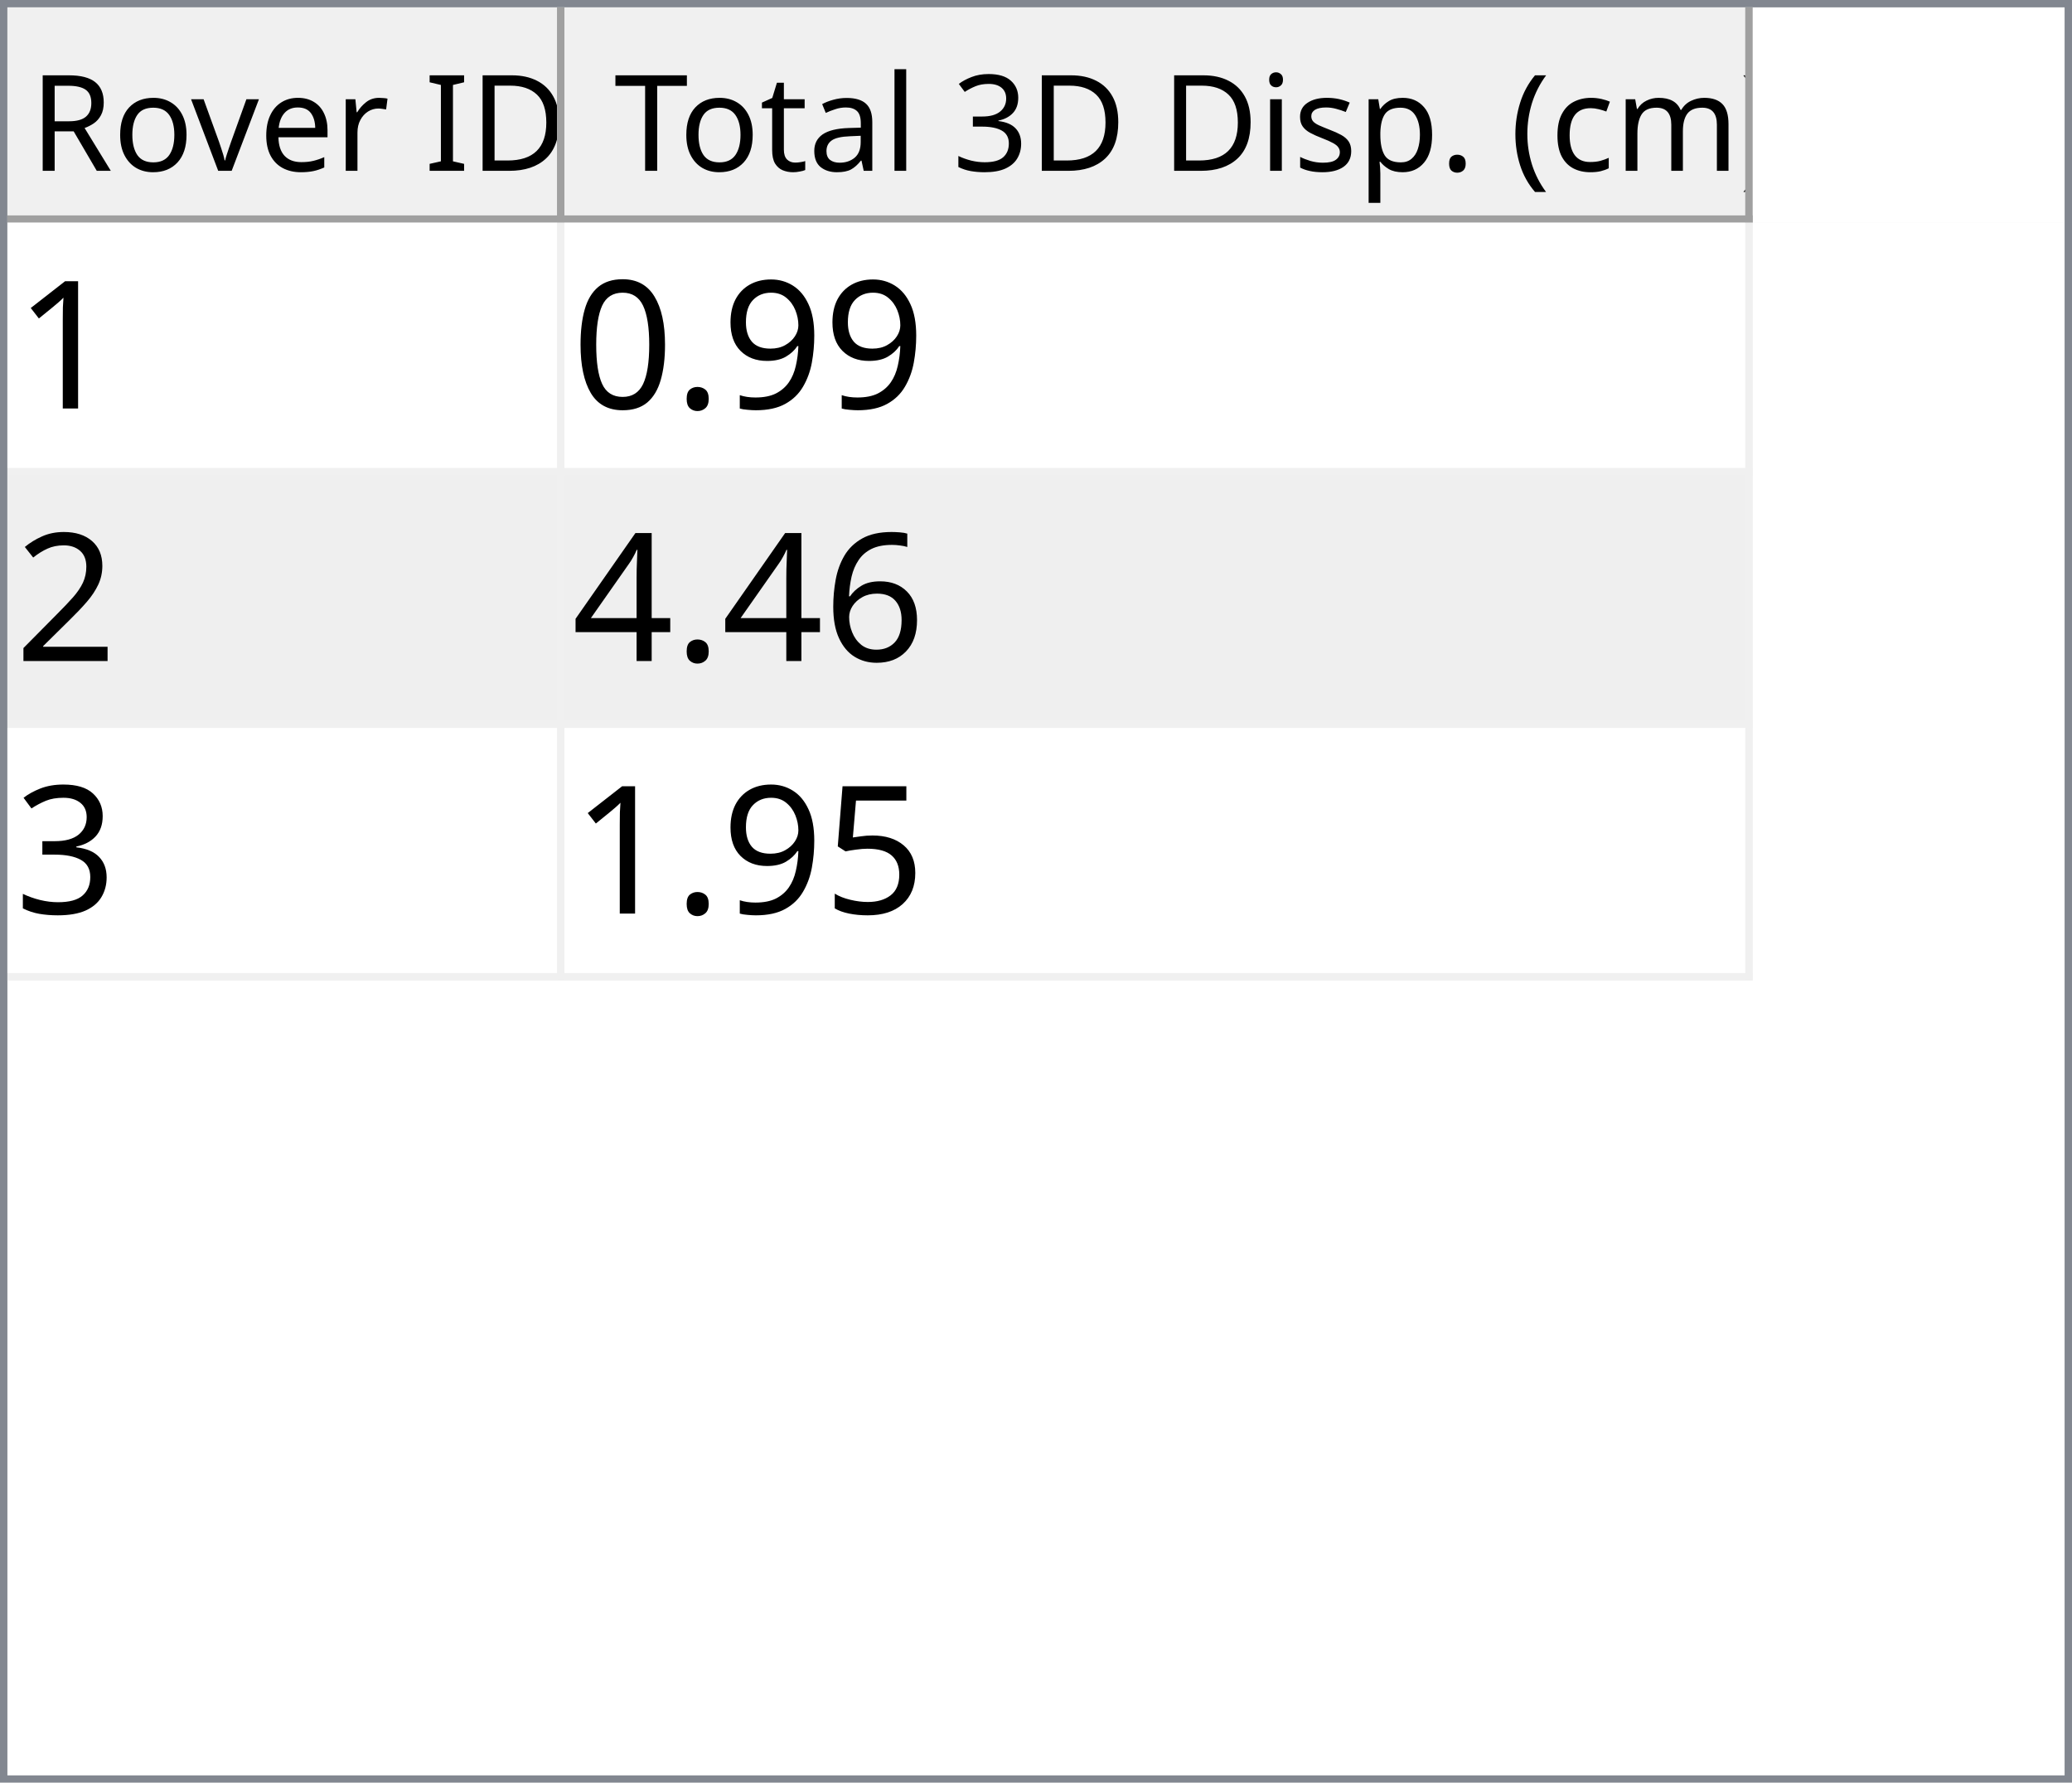
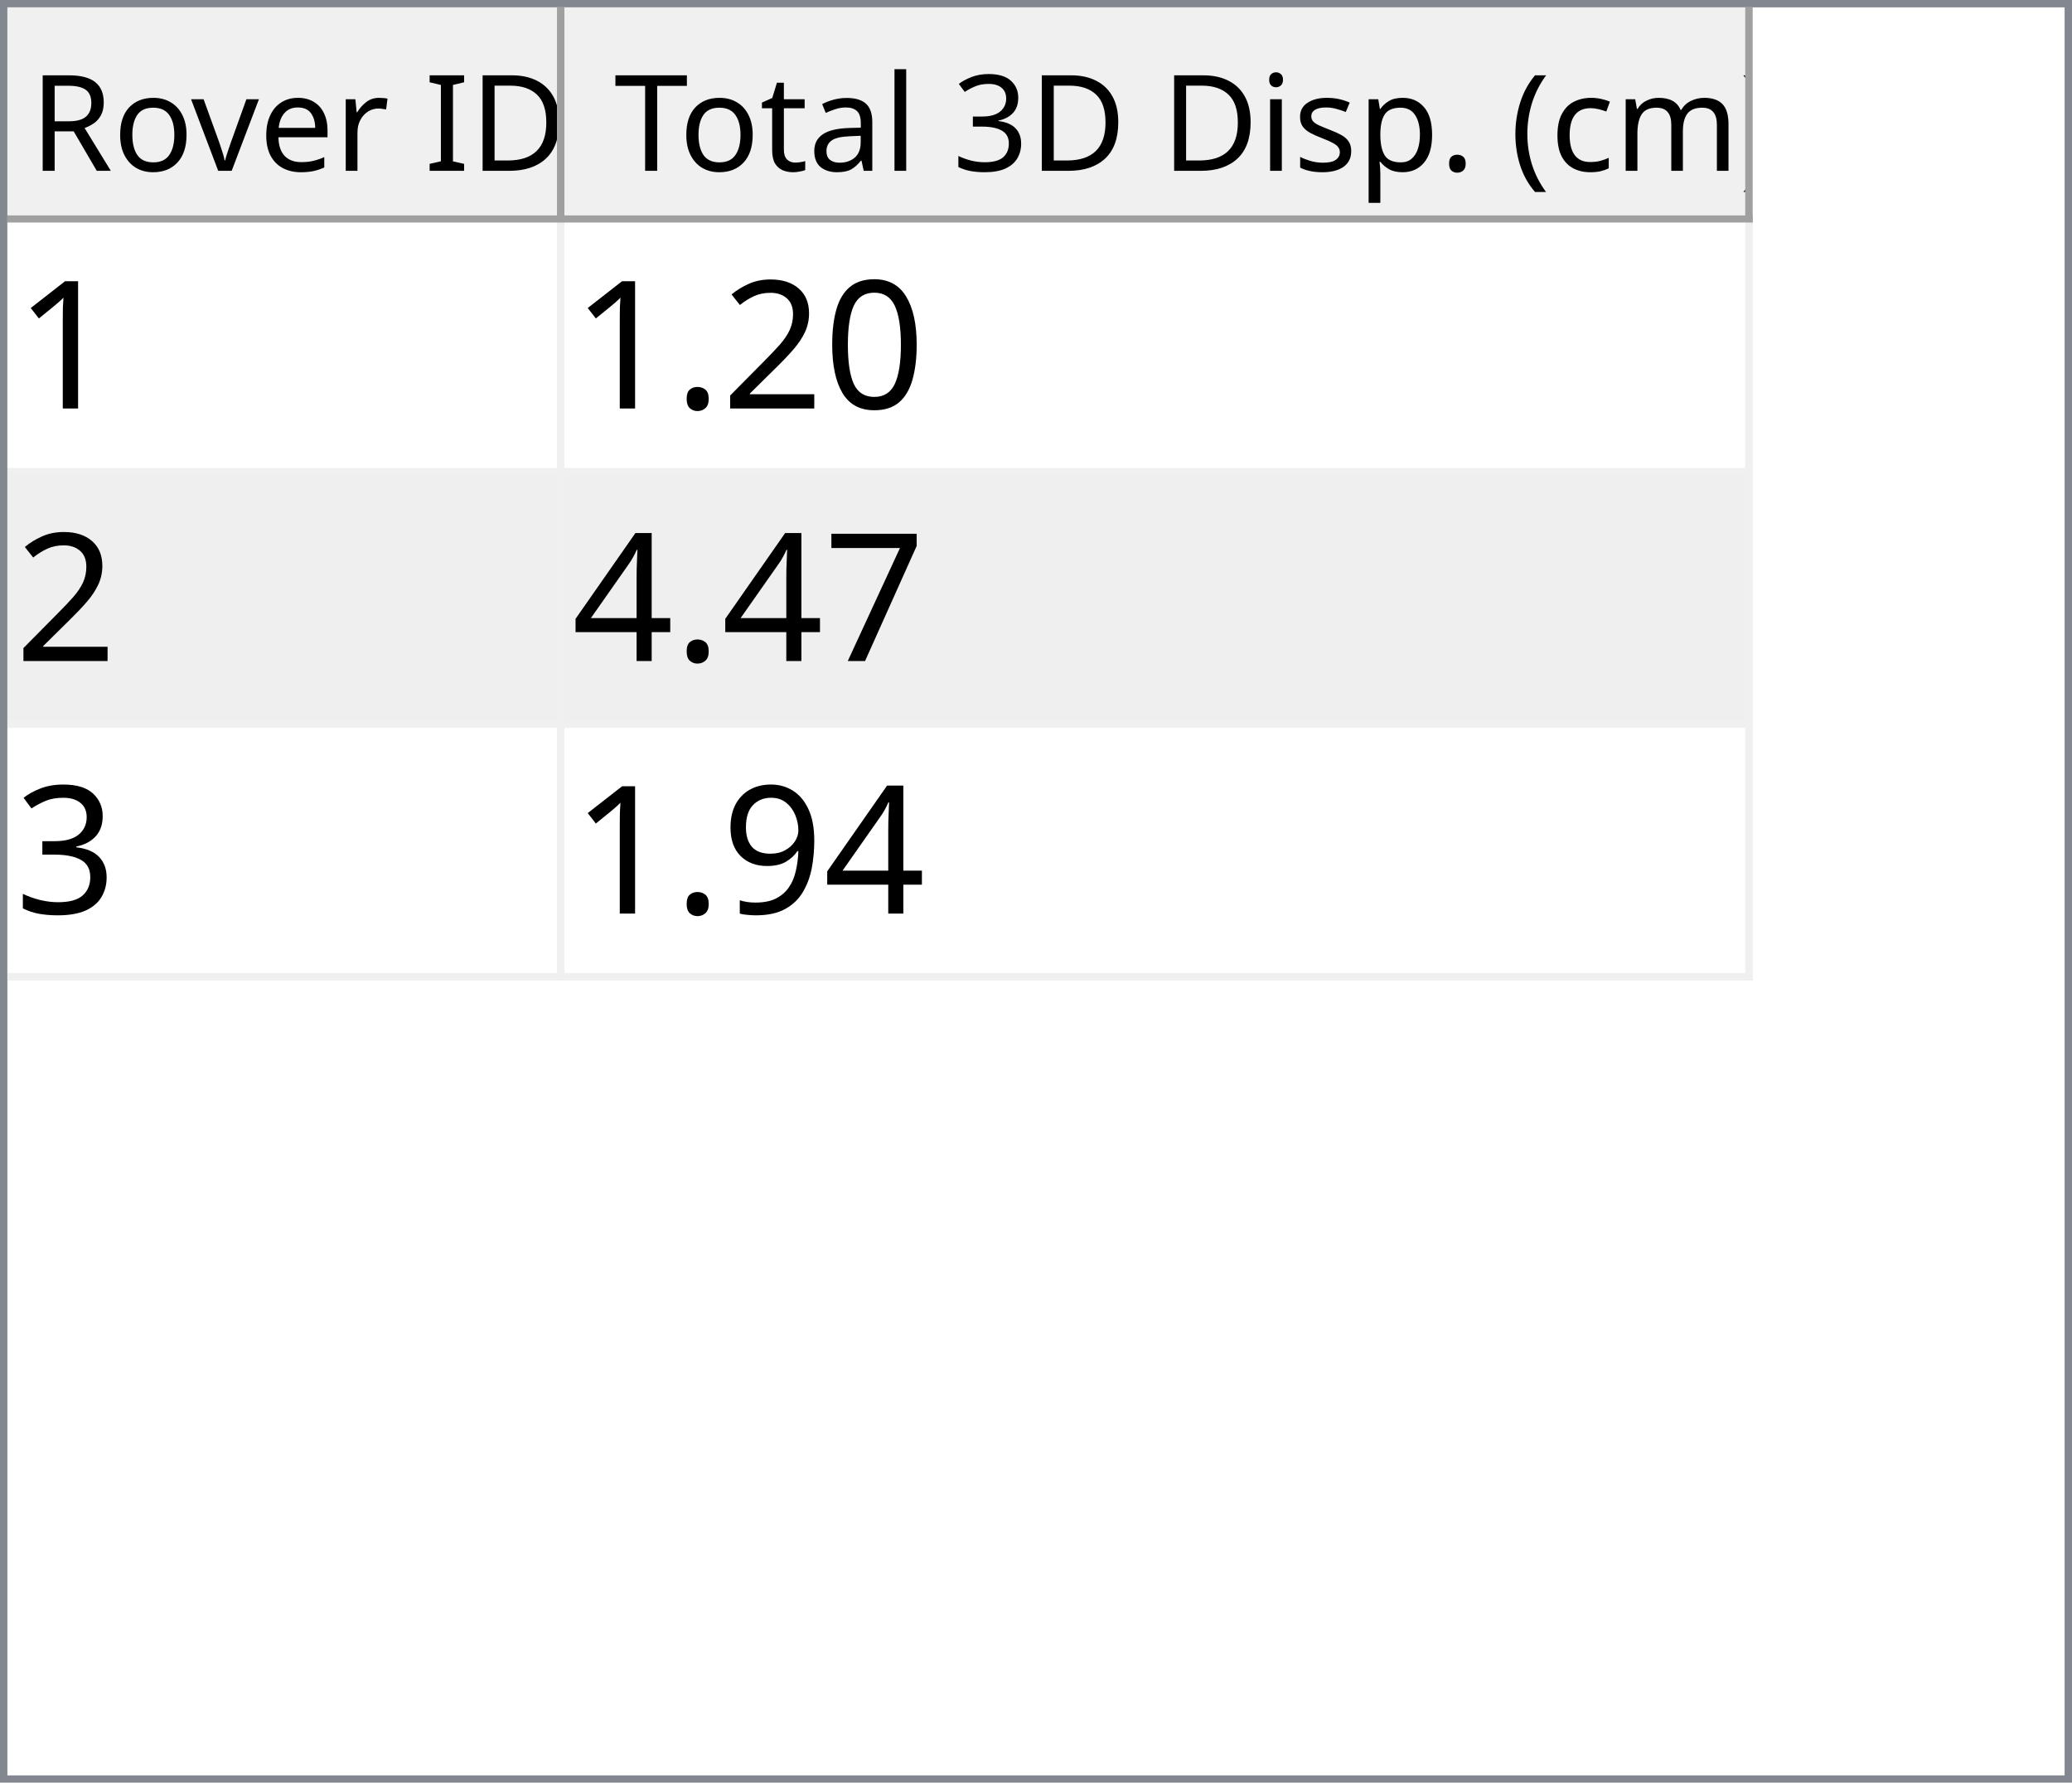
<svg xmlns="http://www.w3.org/2000/svg" style="fill-opacity:1; color-rendering:auto; color-interpolation:auto; text-rendering:auto; stroke:black; stroke-linecap:square; stroke-miterlimit:10; shape-rendering:auto; stroke-opacity:1; fill:black; stroke-dasharray:none; font-weight:normal; stroke-width:1; font-family:'Dialog'; font-style:normal; stroke-linejoin:miter; font-size:12px; stroke-dashoffset:0; image-rendering:auto;" width="279" height="240">
  <defs id="genericDefs" />
  <g>
    <defs id="defs1">
      <clipPath clipPathUnits="userSpaceOnUse" id="clipPath1">
        <path d="M0 0 L279 0 L279 240 L0 240 L0 0 Z" />
      </clipPath>
      <clipPath clipPathUnits="userSpaceOnUse" id="clipPath2">
        <path d="M0 0 L0 240 L279 240 L279 0 Z" />
      </clipPath>
      <clipPath clipPathUnits="userSpaceOnUse" id="clipPath3">
        <path d="M0 0 L0 29 L277 29 L277 0 Z" />
      </clipPath>
      <clipPath clipPathUnits="userSpaceOnUse" id="clipPath4">
        <path d="M0 0 L0 29 L75 29 L75 0 Z" />
      </clipPath>
      <clipPath clipPathUnits="userSpaceOnUse" id="clipPath5">
        <path d="M1 1 L1 28 L74 28 L74 1 Z" />
      </clipPath>
      <clipPath clipPathUnits="userSpaceOnUse" id="clipPath6">
        <path d="M0 0 L0 27 L73 27 L73 0 Z" />
      </clipPath>
      <clipPath clipPathUnits="userSpaceOnUse" id="clipPath7">
        <path d="M-0.5 -0.5 L-0.5 28.5 L74.5 28.5 L74.5 -0.5 Z" />
      </clipPath>
      <clipPath clipPathUnits="userSpaceOnUse" id="clipPath8">
        <path d="M0 0 L0 29 L160 29 L160 0 Z" />
      </clipPath>
      <clipPath clipPathUnits="userSpaceOnUse" id="clipPath9">
        <path d="M1 1 L1 28 L159 28 L159 1 Z" />
      </clipPath>
      <clipPath clipPathUnits="userSpaceOnUse" id="clipPath10">
        <path d="M0 0 L0 27 L158 27 L158 0 Z" />
      </clipPath>
      <clipPath clipPathUnits="userSpaceOnUse" id="clipPath11">
        <path d="M-0.5 -0.5 L-0.5 28.5 L159.5 28.5 L159.5 -0.5 Z" />
      </clipPath>
      <clipPath clipPathUnits="userSpaceOnUse" id="clipPath12">
        <path d="M0 0 L0 209 L277 209 L277 0 Z" />
      </clipPath>
      <clipPath clipPathUnits="userSpaceOnUse" id="clipPath13">
        <path d="M0 0 L0 102 L235 102 L235 0 Z" />
      </clipPath>
      <clipPath clipPathUnits="userSpaceOnUse" id="clipPath14">
        <path d="M-0.5 -0.5 L-0.5 101.5 L234.5 101.5 L234.5 -0.5 Z" />
      </clipPath>
      <clipPath clipPathUnits="userSpaceOnUse" id="clipPath15">
        <path d="M0 0 L0 33 L74 33 L74 0 Z" />
      </clipPath>
      <clipPath clipPathUnits="userSpaceOnUse" id="clipPath16">
        <path d="M0 0 L0 33 L159 33 L159 0 Z" />
      </clipPath>
      <font horiz-adv-x="64.551" id="font1">
        <font-face ascent="107.91" descent="25.098" units-per-em="100" style="font-style:normal; font-family:Segoe UI; font-weight:normal;" />
        <missing-glyph horiz-adv-x="64.551" d="M8.109 0 L8.109 68.266 L56.453 68.266 L56.453 0 L8.109 0 ZM15.328 7.234 L49.219 7.234 L49.219 61.031 L15.328 61.031 L15.328 7.234 Z" />
        <glyph unicode="D" horiz-adv-x="70.117" d="M9.188 0 L9.188 70.016 L28.516 70.016 Q65.531 70.016 65.531 35.891 Q65.531 19.672 55.25 9.836 Q44.969 0 27.734 0 L9.188 0 ZM17.391 62.594 L17.391 7.422 L27.828 7.422 Q41.609 7.422 49.273 14.797 Q56.938 22.172 56.938 35.688 Q56.938 62.594 28.328 62.594 L17.391 62.594 Z" />
        <glyph unicode="I" horiz-adv-x="26.611" d="M17.391 0 L9.188 0 L9.188 70.016 L17.391 70.016 L17.391 0 Z" />
        <glyph unicode=" " horiz-adv-x="27.393" d="" />
        <glyph unicode="r" horiz-adv-x="34.766" d="M34.188 41.891 Q32.078 43.5 28.125 43.5 Q23 43.5 19.555 38.672 Q16.109 33.844 16.109 25.484 L16.109 0 L8.109 0 L8.109 50 L16.109 50 L16.109 39.703 L16.312 39.703 Q18.016 44.969 21.531 47.922 Q25.047 50.875 29.391 50.875 Q32.516 50.875 34.188 50.203 L34.188 41.891 Z" />
        <glyph unicode="e" horiz-adv-x="52.295" d="M48.297 23 L12.984 23 Q13.188 14.656 17.484 10.109 Q21.781 5.562 29.297 5.562 Q37.75 5.562 44.828 11.141 L44.828 3.609 Q38.234 -1.172 27.391 -1.172 Q16.797 -1.172 10.742 5.641 Q4.688 12.453 4.688 24.812 Q4.688 36.469 11.305 43.82 Q17.922 51.172 27.734 51.172 Q37.547 51.172 42.922 44.828 Q48.297 38.484 48.297 27.203 L48.297 23 ZM40.094 29.781 Q40.047 36.719 36.75 40.578 Q33.453 44.438 27.594 44.438 Q21.922 44.438 17.969 40.383 Q14.016 36.328 13.094 29.781 L40.094 29.781 Z" />
        <glyph unicode="v" horiz-adv-x="47.9" d="M47.406 50 L27.484 0 L19.625 0 L0.688 50 L9.469 50 L22.172 13.672 Q23.578 9.672 23.922 6.688 L24.125 6.688 Q24.609 10.453 25.688 13.484 L38.969 50 L47.406 50 Z" />
        <glyph unicode="o" horiz-adv-x="58.594" d="M29 -1.172 Q17.922 -1.172 11.305 5.836 Q4.688 12.844 4.688 24.422 Q4.688 37.016 11.57 44.094 Q18.453 51.172 30.172 51.172 Q41.359 51.172 47.633 44.289 Q53.906 37.406 53.906 25.203 Q53.906 13.234 47.141 6.031 Q40.375 -1.172 29 -1.172 ZM29.594 44.438 Q21.875 44.438 17.383 39.188 Q12.891 33.938 12.891 24.703 Q12.891 15.828 17.43 10.695 Q21.969 5.562 29.594 5.562 Q37.359 5.562 41.531 10.594 Q45.703 15.625 45.703 24.906 Q45.703 34.281 41.531 39.359 Q37.359 44.438 29.594 44.438 Z" />
        <glyph unicode="R" horiz-adv-x="59.814" d="M59.375 0 L49.609 0 L37.891 19.625 Q36.281 22.359 34.766 24.289 Q33.25 26.219 31.664 27.438 Q30.078 28.656 28.25 29.219 Q26.422 29.781 24.125 29.781 L17.391 29.781 L17.391 0 L9.188 0 L9.188 70.016 L30.078 70.016 Q34.672 70.016 38.555 68.867 Q42.438 67.719 45.289 65.375 Q48.141 63.031 49.758 59.547 Q51.375 56.062 51.375 51.375 Q51.375 47.703 50.273 44.656 Q49.172 41.609 47.148 39.211 Q45.125 36.812 42.266 35.133 Q39.406 33.453 35.844 32.516 L35.844 32.328 Q37.594 31.547 38.891 30.547 Q40.188 29.547 41.359 28.18 Q42.531 26.812 43.68 25.078 Q44.828 23.344 46.234 21.047 L59.375 0 ZM17.391 62.594 L17.391 37.203 L28.516 37.203 Q31.594 37.203 34.203 38.133 Q36.812 39.062 38.719 40.797 Q40.625 42.531 41.703 45.047 Q42.781 47.562 42.781 50.688 Q42.781 56.297 39.141 59.445 Q35.5 62.594 28.609 62.594 L17.391 62.594 Z" />
        <glyph unicode=")" horiz-adv-x="30.176" d="M8.297 -15.922 L1.172 -15.922 Q16.406 2.344 16.406 26.812 Q16.406 51.469 1.078 70.016 L8.297 70.016 Q23.531 52.156 23.531 26.703 Q23.531 1.375 8.297 -15.922 Z" />
        <glyph unicode="m" horiz-adv-x="86.133" d="M79.109 0 L71.094 0 L71.094 28.719 Q71.094 37.016 68.531 40.727 Q65.969 44.438 59.906 44.438 Q54.781 44.438 51.195 39.75 Q47.609 35.062 47.609 28.516 L47.609 0 L39.594 0 L39.594 29.688 Q39.594 44.438 28.219 44.438 Q22.953 44.438 19.531 40.016 Q16.109 35.594 16.109 28.516 L16.109 0 L8.109 0 L8.109 50 L16.109 50 L16.109 42.094 L16.312 42.094 Q21.625 51.172 31.844 51.172 Q36.969 51.172 40.773 48.312 Q44.578 45.453 46 40.828 Q51.562 51.172 62.594 51.172 Q79.109 51.172 79.109 30.812 L79.109 0 Z" />
        <glyph unicode="c" horiz-adv-x="46.191" d="M42.188 2.297 Q36.422 -1.172 28.516 -1.172 Q17.828 -1.172 11.258 5.789 Q4.688 12.75 4.688 23.828 Q4.688 36.188 11.766 43.68 Q18.844 51.172 30.672 51.172 Q37.25 51.172 42.281 48.734 L42.281 40.531 Q36.719 44.438 30.375 44.438 Q22.703 44.438 17.797 38.945 Q12.891 33.453 12.891 24.516 Q12.891 15.719 17.508 10.641 Q22.125 5.562 29.891 5.562 Q36.422 5.562 42.188 9.906 L42.188 2.297 Z" />
        <glyph unicode="(" horiz-adv-x="30.176" d="M29.109 -15.922 L21.969 -15.922 Q6.844 1.375 6.844 26.703 Q6.844 52.156 21.969 70.016 L29.203 70.016 Q13.875 51.469 13.875 26.812 Q13.875 2.344 29.109 -15.922 Z" />
        <glyph unicode="." horiz-adv-x="21.68" d="M10.891 -1.078 Q8.641 -1.078 7.055 0.539 Q5.469 2.156 5.469 4.391 Q5.469 6.641 7.055 8.273 Q8.641 9.906 10.891 9.906 Q13.188 9.906 14.797 8.273 Q16.406 6.641 16.406 4.391 Q16.406 2.156 14.797 0.539 Q13.188 -1.078 10.891 -1.078 Z" />
        <glyph unicode="p" horiz-adv-x="58.789" d="M16.312 7.234 L16.109 7.234 L16.109 -23 L8.109 -23 L8.109 50 L16.109 50 L16.109 41.219 L16.312 41.219 Q22.219 51.172 33.594 51.172 Q43.266 51.172 48.688 44.461 Q54.109 37.75 54.109 26.469 Q54.109 13.922 48 6.375 Q41.891 -1.172 31.297 -1.172 Q21.578 -1.172 16.312 7.234 ZM16.109 27.391 L16.109 20.406 Q16.109 14.203 20.141 9.883 Q24.172 5.562 30.375 5.562 Q37.641 5.562 41.773 11.133 Q45.906 16.703 45.906 26.609 Q45.906 34.969 42.047 39.703 Q38.188 44.438 31.594 44.438 Q24.609 44.438 20.359 39.578 Q16.109 34.719 16.109 27.391 Z" />
        <glyph unicode="s" horiz-adv-x="42.432" d="M5.078 1.812 L5.078 10.406 Q11.625 5.562 19.484 5.562 Q30.031 5.562 30.031 12.594 Q30.031 14.594 29.125 15.992 Q28.219 17.391 26.68 18.461 Q25.141 19.531 23.07 20.383 Q21 21.234 18.609 22.172 Q15.281 23.484 12.766 24.828 Q10.25 26.172 8.57 27.859 Q6.891 29.547 6.031 31.695 Q5.172 33.844 5.172 36.719 Q5.172 40.234 6.789 42.945 Q8.406 45.656 11.086 47.484 Q13.766 49.312 17.211 50.242 Q20.656 51.172 24.312 51.172 Q30.812 51.172 35.938 48.922 L35.938 40.828 Q30.422 44.438 23.25 44.438 Q21 44.438 19.195 43.922 Q17.391 43.406 16.094 42.477 Q14.797 41.547 14.086 40.258 Q13.375 38.969 13.375 37.406 Q13.375 35.453 14.086 34.133 Q14.797 32.812 16.164 31.789 Q17.531 30.766 19.484 29.938 Q21.438 29.109 23.922 28.125 Q27.25 26.859 29.883 25.516 Q32.516 24.172 34.375 22.484 Q36.234 20.797 37.234 18.602 Q38.234 16.406 38.234 13.375 Q38.234 9.672 36.602 6.938 Q34.969 4.203 32.234 2.398 Q29.5 0.594 25.93 -0.289 Q22.359 -1.172 18.453 -1.172 Q10.75 -1.172 5.078 1.812 Z" />
        <glyph unicode="i" horiz-adv-x="24.219" d="M12.203 62.703 Q10.062 62.703 8.547 64.164 Q7.031 65.625 7.031 67.875 Q7.031 70.125 8.547 71.609 Q10.062 73.094 12.203 73.094 Q14.406 73.094 15.945 71.609 Q17.484 70.125 17.484 67.875 Q17.484 65.719 15.945 64.211 Q14.406 62.703 12.203 62.703 ZM16.109 0 L8.109 0 L8.109 50 L16.109 50 L16.109 0 Z" />
        <glyph unicode="3" horiz-adv-x="53.906" d="M46.531 19.828 Q46.531 15.094 44.75 11.211 Q42.969 7.328 39.719 4.57 Q36.469 1.812 31.93 0.297 Q27.391 -1.219 21.922 -1.219 Q11.922 -1.219 6 2.594 L6 11.188 Q13.094 5.609 22.219 5.609 Q25.875 5.609 28.828 6.539 Q31.781 7.469 33.906 9.227 Q36.031 10.984 37.18 13.477 Q38.328 15.969 38.328 19.094 Q38.328 32.812 18.797 32.812 L12.984 32.812 L12.984 39.594 L18.5 39.594 Q35.797 39.594 35.797 52.484 Q35.797 64.406 22.609 64.406 Q15.188 64.406 8.688 59.422 L8.688 67.188 Q15.375 71.188 24.609 71.188 Q29 71.188 32.57 69.969 Q36.141 68.75 38.68 66.555 Q41.219 64.359 42.609 61.281 Q44 58.203 44 54.5 Q44 40.672 30.031 36.719 L30.031 36.531 Q33.594 36.141 36.625 34.797 Q39.656 33.453 41.852 31.305 Q44.047 29.156 45.289 26.25 Q46.531 23.344 46.531 19.828 Z" />
        <glyph unicode="l" horiz-adv-x="24.219" d="M16.109 0 L8.109 0 L8.109 74.031 L16.109 74.031 L16.109 0 Z" />
        <glyph unicode="a" horiz-adv-x="50.879" d="M43.891 0 L35.891 0 L35.891 7.812 L35.688 7.812 Q30.469 -1.172 20.312 -1.172 Q12.844 -1.172 8.617 2.781 Q4.391 6.734 4.391 13.281 Q4.391 27.297 20.906 29.594 L35.891 31.688 Q35.891 44.438 25.594 44.438 Q16.547 44.438 9.281 38.281 L9.281 46.484 Q16.656 51.172 26.266 51.172 Q43.891 51.172 43.891 32.516 L43.891 0 ZM35.891 25.297 L23.828 23.641 Q18.266 22.859 15.43 20.875 Q12.594 18.891 12.594 13.875 Q12.594 10.203 15.211 7.883 Q17.828 5.562 22.172 5.562 Q28.125 5.562 32.008 9.742 Q35.891 13.922 35.891 20.312 L35.891 25.297 Z" />
        <glyph unicode="t" horiz-adv-x="33.887" d="M31.297 0.484 Q28.469 -1.078 23.828 -1.078 Q10.688 -1.078 10.688 13.578 L10.688 43.172 L2.094 43.172 L2.094 50 L10.688 50 L10.688 62.203 L18.703 64.797 L18.703 50 L31.297 50 L31.297 43.172 L18.703 43.172 L18.703 14.984 Q18.703 9.969 20.414 7.82 Q22.125 5.672 26.078 5.672 Q29.109 5.672 31.297 7.328 L31.297 0.484 Z" />
        <glyph unicode="T" horiz-adv-x="52.393" d="M50.594 62.594 L30.375 62.594 L30.375 0 L22.172 0 L22.172 62.594 L2 62.594 L2 70.016 L50.594 70.016 L50.594 62.594 Z" />
      </font>
      <font horiz-adv-x="75.0" id="font2">
        <font-face ascent="100.537" descent="21.973" units-per-em="100" style="font-style:normal; font-family:sans-serif; font-weight:normal;" />
        <missing-glyph horiz-adv-x="75.0" d="M12.5 0 L12.5 62.5 L62.5 62.5 L62.5 0 L12.5 0 ZM14.062 1.562 L60.938 1.562 L60.938 60.938 L14.062 60.938 L14.062 1.562 Z" />
        <glyph unicode="1" horiz-adv-x="55.615" d="M37.25 0 L28.469 0 L28.469 56 Q25.297 52.984 20.141 49.953 Q14.984 46.922 10.891 45.406 L10.891 53.906 Q18.266 57.375 23.781 62.305 Q29.297 67.234 31.594 71.875 L37.25 71.875 L37.25 0 Z" />
-         <glyph unicode="9" horiz-adv-x="55.615" d="M5.469 16.547 L13.922 17.328 Q14.984 11.375 18.016 8.688 Q21.047 6 25.781 6 Q29.828 6 32.883 7.859 Q35.938 9.719 37.891 12.82 Q39.844 15.922 41.164 21.195 Q42.484 26.469 42.484 31.938 Q42.484 32.516 42.438 33.688 Q39.797 29.5 35.234 26.883 Q30.672 24.266 25.344 24.266 Q16.453 24.266 10.305 30.711 Q4.156 37.156 4.156 47.703 Q4.156 58.594 10.578 65.234 Q17 71.875 26.656 71.875 Q33.641 71.875 39.43 68.117 Q45.219 64.359 48.219 57.398 Q51.219 50.438 51.219 37.25 Q51.219 23.531 48.242 15.406 Q45.266 7.281 39.383 3.031 Q33.5 -1.219 25.594 -1.219 Q17.188 -1.219 11.867 3.445 Q6.547 8.109 5.469 16.547 ZM41.453 48.141 Q41.453 55.719 37.43 60.156 Q33.406 64.594 27.734 64.594 Q21.875 64.594 17.531 59.812 Q13.188 55.031 13.188 47.406 Q13.188 40.578 17.312 36.305 Q21.438 32.031 27.484 32.031 Q33.594 32.031 37.523 36.305 Q41.453 40.578 41.453 48.141 Z" />
-         <glyph unicode="." horiz-adv-x="27.783" d="M9.078 0 L9.078 10.016 L19.094 10.016 L19.094 0 L9.078 0 Z" />
        <glyph unicode="0" horiz-adv-x="55.615" d="M4.156 35.297 Q4.156 48 6.766 55.742 Q9.375 63.484 14.523 67.68 Q19.672 71.875 27.484 71.875 Q33.25 71.875 37.594 69.555 Q41.938 67.234 44.773 62.867 Q47.609 58.5 49.219 52.227 Q50.828 45.953 50.828 35.297 Q50.828 22.703 48.242 14.969 Q45.656 7.234 40.508 3.008 Q35.359 -1.219 27.484 -1.219 Q17.141 -1.219 11.234 6.203 Q4.156 15.141 4.156 35.297 ZM13.188 35.297 Q13.188 17.672 17.312 11.836 Q21.438 6 27.484 6 Q33.547 6 37.672 11.859 Q41.797 17.719 41.797 35.297 Q41.797 52.984 37.672 58.789 Q33.547 64.594 27.391 64.594 Q21.344 64.594 17.719 59.469 Q13.188 52.938 13.188 35.297 Z" />
        <glyph unicode="2" horiz-adv-x="55.615" d="M50.344 8.453 L50.344 0 L3.031 0 Q2.938 3.172 4.047 6.109 Q5.859 10.938 9.836 15.625 Q13.812 20.312 21.344 26.469 Q33.016 36.031 37.117 41.625 Q41.219 47.219 41.219 52.203 Q41.219 57.422 37.477 61.008 Q33.734 64.594 27.734 64.594 Q21.391 64.594 17.578 60.789 Q13.766 56.984 13.719 50.25 L4.688 51.172 Q5.609 61.281 11.664 66.578 Q17.719 71.875 27.938 71.875 Q38.234 71.875 44.242 66.164 Q50.25 60.453 50.25 52 Q50.25 47.703 48.492 43.555 Q46.734 39.406 42.656 34.812 Q38.578 30.219 29.109 22.219 Q21.188 15.578 18.945 13.211 Q16.703 10.844 15.234 8.453 L50.344 8.453 Z" />
-         <glyph unicode="6" horiz-adv-x="55.615" d="M49.75 54.047 L41.016 53.375 Q39.844 58.547 37.703 60.891 Q34.125 64.656 28.906 64.656 Q24.703 64.656 21.531 62.312 Q17.391 59.281 14.992 53.469 Q12.594 47.656 12.5 36.922 Q15.672 41.75 20.266 44.094 Q24.859 46.438 29.891 46.438 Q38.672 46.438 44.852 39.969 Q51.031 33.5 51.031 23.25 Q51.031 16.5 48.125 10.719 Q45.219 4.938 40.141 1.859 Q35.062 -1.219 28.609 -1.219 Q17.625 -1.219 10.695 6.859 Q3.766 14.938 3.766 33.5 Q3.766 54.25 11.422 63.672 Q18.109 71.875 29.438 71.875 Q37.891 71.875 43.289 67.141 Q48.688 62.406 49.75 54.047 ZM13.875 23.188 Q13.875 18.656 15.797 14.508 Q17.719 10.359 21.188 8.18 Q24.656 6 28.469 6 Q34.031 6 38.039 10.492 Q42.047 14.984 42.047 22.703 Q42.047 30.125 38.086 34.398 Q34.125 38.672 28.125 38.672 Q22.172 38.672 18.023 34.398 Q13.875 30.125 13.875 23.188 Z" />
+         <glyph unicode="." horiz-adv-x="27.783" d="M9.078 0 L9.078 10.016 L19.094 10.016 L19.094 0 L9.078 0 Z" />
+         <glyph unicode="7" horiz-adv-x="55.615" d="M4.734 62.203 L4.734 70.656 L51.078 70.656 L51.078 63.812 Q44.234 56.547 37.523 44.484 Q30.812 32.422 27.156 19.672 Q24.516 10.688 23.781 0 L14.75 0 Q14.891 8.453 18.062 20.414 Q21.234 32.375 27.172 43.484 Q33.109 54.594 39.797 62.203 L4.734 62.203 Z" />
        <glyph unicode="4" horiz-adv-x="55.615" d="M32.328 0 L32.328 17.141 L1.266 17.141 L1.266 25.203 L33.938 71.578 L41.109 71.578 L41.109 25.203 L50.781 25.203 L50.781 17.141 L41.109 17.141 L41.109 0 L32.328 0 ZM32.328 25.203 L32.328 57.469 L9.906 25.203 L32.328 25.203 Z" />
        <glyph unicode="3" horiz-adv-x="55.615" d="M4.203 18.891 L12.984 20.062 Q14.5 12.594 18.141 9.297 Q21.781 6 27 6 Q33.203 6 37.477 10.297 Q41.75 14.594 41.75 20.953 Q41.75 27 37.797 30.93 Q33.844 34.859 27.734 34.859 Q25.25 34.859 21.531 33.891 L22.516 41.609 Q23.391 41.5 23.922 41.5 Q29.547 41.5 34.039 44.43 Q38.531 47.359 38.531 53.469 Q38.531 58.297 35.258 61.477 Q31.984 64.656 26.812 64.656 Q21.688 64.656 18.266 61.43 Q14.844 58.203 13.875 51.766 L5.078 53.328 Q6.688 62.156 12.398 67.016 Q18.109 71.875 26.609 71.875 Q32.469 71.875 37.398 69.359 Q42.328 66.844 44.945 62.5 Q47.562 58.156 47.562 53.266 Q47.562 48.641 45.07 44.828 Q42.578 41.016 37.703 38.766 Q44.047 37.312 47.562 32.695 Q51.078 28.078 51.078 21.141 Q51.078 11.766 44.242 5.25 Q37.406 -1.266 26.953 -1.266 Q17.531 -1.266 11.305 4.352 Q5.078 9.969 4.203 18.891 Z" />
-         <glyph unicode="5" horiz-adv-x="55.615" d="M4.156 18.75 L13.375 19.531 Q14.406 12.797 18.141 9.398 Q21.875 6 27.156 6 Q33.5 6 37.891 10.789 Q42.281 15.578 42.281 23.484 Q42.281 31 38.062 35.352 Q33.844 39.703 27 39.703 Q22.75 39.703 19.336 37.773 Q15.922 35.844 13.969 32.766 L5.719 33.844 L12.641 70.609 L48.25 70.609 L48.25 62.203 L19.672 62.203 L15.828 42.969 Q22.266 47.469 29.344 47.469 Q38.719 47.469 45.164 40.969 Q51.609 34.469 51.609 24.266 Q51.609 14.547 45.953 7.469 Q39.062 -1.219 27.156 -1.219 Q17.391 -1.219 11.211 4.25 Q5.031 9.719 4.156 18.75 Z" />
+         <glyph unicode="9" horiz-adv-x="55.615" d="M5.469 16.547 L13.922 17.328 Q14.984 11.375 18.016 8.688 Q21.047 6 25.781 6 Q29.828 6 32.883 7.859 Q35.938 9.719 37.891 12.82 Q39.844 15.922 41.164 21.195 Q42.484 26.469 42.484 31.938 Q42.484 32.516 42.438 33.688 Q39.797 29.5 35.234 26.883 Q30.672 24.266 25.344 24.266 Q16.453 24.266 10.305 30.711 Q4.156 37.156 4.156 47.703 Q4.156 58.594 10.578 65.234 Q17 71.875 26.656 71.875 Q33.641 71.875 39.43 68.117 Q45.219 64.359 48.219 57.398 Q51.219 50.438 51.219 37.25 Q51.219 23.531 48.242 15.406 Q45.266 7.281 39.383 3.031 Q33.5 -1.219 25.594 -1.219 Q17.188 -1.219 11.867 3.445 Q6.547 8.109 5.469 16.547 ZM41.453 48.141 Q41.453 55.719 37.43 60.156 Q33.406 64.594 27.734 64.594 Q21.875 64.594 17.531 59.812 Q13.188 55.031 13.188 47.406 Q13.188 40.578 17.312 36.305 Q21.438 32.031 27.484 32.031 Q33.594 32.031 37.523 36.305 Q41.453 40.578 41.453 48.141 Z" />
      </font>
    </defs>
    <g style="fill:white; stroke:white;">
      <rect x="0" y="0" width="279" style="clip-path:url(#clipPath1); stroke:none;" height="240" />
    </g>
    <g style="fill:white; text-rendering:optimizeSpeed; color-rendering:optimizeSpeed; image-rendering:optimizeSpeed; shape-rendering:crispEdges; stroke:white; color-interpolation:sRGB;">
      <rect x="0" width="279" height="240" y="0" style="stroke:none;" />
      <path style="stroke:none;" d="M0 240 L279 240 L279 0 L0 0 Z" />
    </g>
    <g style="fill:rgb(240,240,240); font-size:18px; font-family:'Segoe UI'; stroke:rgb(240,240,240);">
      <rect x="0" y="0" width="279" style="clip-path:url(#clipPath2); stroke:none;" height="240" />
    </g>
    <g style="fill:rgb(130,135,144); font-size:18px; font-family:'Segoe UI'; stroke:rgb(130,135,144);">
      <path d="M0 0 L279 0 L279 240 L0 240 L0 0 ZM1 1 L278 1 L278 239 L1 239 L1 1 Z" style="fill-rule:evenodd; clip-path:url(#clipPath2); stroke:none;" />
    </g>
    <g style="fill:white; font-size:18px; font-family:'Segoe UI'; stroke:white;" transform="translate(1,1)">
      <rect x="0" y="0" width="277" style="clip-path:url(#clipPath3); stroke:none;" height="29" />
    </g>
    <g style="fill:rgb(240,240,240); font-size:18px; font-family:'Segoe UI'; stroke:rgb(240,240,240);" transform="translate(1,1)">
      <rect x="0" y="0" width="75" style="clip-path:url(#clipPath4); stroke:none;" height="29" />
    </g>
    <g style="font-family:'Segoe UI'; font-size:18px;" transform="translate(2,2)">
      <text x="2" xml:space="preserve" y="21" style="clip-path:url(#clipPath6); stroke:none;">Rover ID</text>
    </g>
    <g transform="translate(1.5,1.5)" style="fill:rgb(160,160,160); font-size:18px; font-family:'Segoe UI'; stroke:rgb(160,160,160); stroke-linejoin:bevel;">
      <line x1="74" x2="74" y1="0" style="fill:none; clip-path:url(#clipPath7);" y2="28" />
    </g>
    <g transform="matrix(1,0,0,1,1,1) translate(0.5,0.5)" style="fill:rgb(160,160,160); font-size:18px; font-family:'Segoe UI'; stroke:rgb(160,160,160); stroke-linejoin:bevel;">
      <line x1="0" x2="74" y1="28" style="fill:none; clip-path:url(#clipPath7);" y2="28" />
    </g>
    <g style="fill:rgb(240,240,240); font-size:18px; font-family:'Segoe UI'; stroke:rgb(240,240,240);" transform="translate(76,1)">
      <rect x="0" y="0" width="160" style="clip-path:url(#clipPath8); stroke:none;" height="29" />
    </g>
    <g style="font-family:'Segoe UI'; font-size:18px;" transform="translate(77,2)">
      <text x="1" xml:space="preserve" y="21" style="clip-path:url(#clipPath10); stroke:none;"> Total 3D Disp. (cm)</text>
    </g>
    <g transform="translate(76.5,1.5)" style="fill:rgb(160,160,160); font-size:18px; font-family:'Segoe UI'; stroke:rgb(160,160,160); stroke-linejoin:bevel;">
      <line x1="159" x2="159" y1="0" style="fill:none; clip-path:url(#clipPath11);" y2="28" />
    </g>
    <g transform="matrix(1,0,0,1,76,1) translate(0.5,0.5)" style="fill:rgb(160,160,160); font-size:18px; font-family:'Segoe UI'; stroke:rgb(160,160,160); stroke-linejoin:bevel;">
      <line x1="0" x2="159" y1="28" style="fill:none; clip-path:url(#clipPath11);" y2="28" />
    </g>
    <g style="fill:white; font-size:18px; font-family:'Segoe UI'; stroke:white;" transform="translate(1,30)">
      <rect x="0" y="0" width="277" style="clip-path:url(#clipPath12); stroke:none;" height="209" />
    </g>
    <g style="fill:rgb(240,240,240); font-size:24px; font-family:sans-serif; stroke:rgb(240,240,240);" transform="translate(1,30)">
      <rect x="0" y="0" width="235" style="clip-path:url(#clipPath13); stroke:none;" height="102" />
      <line transform="translate(0.5,0.5)" x1="0" x2="234" y1="33" style="clip-path:url(#clipPath14); fill:none; stroke-linejoin:bevel;" y2="33" />
    </g>
    <g transform="matrix(1,0,0,1,1,30) translate(0.5,0.5)" style="fill:rgb(240,240,240); font-size:24px; font-family:sans-serif; stroke:rgb(240,240,240); stroke-linejoin:bevel;">
      <line x1="0" x2="234" y1="67" style="fill:none; clip-path:url(#clipPath14);" y2="67" />
    </g>
    <g transform="matrix(1,0,0,1,1,30) translate(0.5,0.5)" style="fill:rgb(240,240,240); font-size:24px; font-family:sans-serif; stroke:rgb(240,240,240); stroke-linejoin:bevel;">
      <line x1="0" x2="234" y1="101" style="fill:none; clip-path:url(#clipPath14);" y2="101" />
    </g>
    <g transform="matrix(1,0,0,1,1,30) translate(0.5,0.5)" style="fill:rgb(240,240,240); font-size:24px; font-family:sans-serif; stroke:rgb(240,240,240); stroke-linejoin:bevel;">
      <line x1="74" x2="74" y1="0" style="fill:none; clip-path:url(#clipPath14);" y2="101" />
    </g>
    <g transform="matrix(1,0,0,1,1,30) translate(0.5,0.5)" style="fill:rgb(240,240,240); font-size:24px; font-family:sans-serif; stroke:rgb(240,240,240); stroke-linejoin:bevel;">
      <line x1="234" x2="234" y1="0" style="fill:none; clip-path:url(#clipPath14);" y2="101" />
    </g>
    <g style="fill:white; font-size:24px; font-family:sans-serif; stroke:white;" transform="matrix(1,0,0,1,1,30)">
      <rect x="0" y="0" width="74" style="clip-path:url(#clipPath15); stroke:none;" height="33" />
      <text x="1" y="25" style="fill:black; clip-path:url(#clipPath15); stroke:none;" xml:space="preserve">1</text>
    </g>
    <g style="fill:white; font-size:24px; font-family:sans-serif; stroke:white;" transform="matrix(1,0,0,1,1,30) translate(75,0)">
      <rect x="0" y="0" width="159" style="clip-path:url(#clipPath16); stroke:none;" height="33" />
-       <text x="1" y="25" style="fill:black; clip-path:url(#clipPath16); stroke:none;" xml:space="preserve">0.99</text>
+       <text x="1" y="25" style="fill:black; clip-path:url(#clipPath16); stroke:none;" xml:space="preserve">1.20</text>
    </g>
    <g style="fill:rgb(239,239,239); font-size:24px; font-family:sans-serif; stroke:rgb(239,239,239);" transform="matrix(1,0,0,1,1,30) translate(0,34)">
      <rect x="0" y="0" width="74" style="clip-path:url(#clipPath15); stroke:none;" height="33" />
      <text x="1" y="25" style="fill:black; clip-path:url(#clipPath15); stroke:none;" xml:space="preserve">2</text>
    </g>
    <g style="fill:rgb(239,239,239); font-size:24px; font-family:sans-serif; stroke:rgb(239,239,239);" transform="matrix(1,0,0,1,1,30) translate(75,34)">
      <rect x="0" y="0" width="159" style="clip-path:url(#clipPath16); stroke:none;" height="33" />
-       <text x="1" y="25" style="fill:black; clip-path:url(#clipPath16); stroke:none;" xml:space="preserve">4.46</text>
+       <text x="1" y="25" style="fill:black; clip-path:url(#clipPath16); stroke:none;" xml:space="preserve">4.47</text>
    </g>
    <g style="fill:white; font-size:24px; font-family:sans-serif; stroke:white;" transform="matrix(1,0,0,1,1,30) translate(0,68)">
      <rect x="0" y="0" width="74" style="clip-path:url(#clipPath15); stroke:none;" height="33" />
      <text x="1" y="25" style="fill:black; clip-path:url(#clipPath15); stroke:none;" xml:space="preserve">3</text>
    </g>
    <g style="fill:white; font-size:24px; font-family:sans-serif; stroke:white;" transform="matrix(1,0,0,1,1,30) translate(75,68)">
      <rect x="0" y="0" width="159" style="clip-path:url(#clipPath16); stroke:none;" height="33" />
-       <text x="1" y="25" style="fill:black; clip-path:url(#clipPath16); stroke:none;" xml:space="preserve">1.95</text>
+       <text x="1" y="25" style="fill:black; clip-path:url(#clipPath16); stroke:none;" xml:space="preserve">1.94</text>
    </g>
  </g>
</svg>
